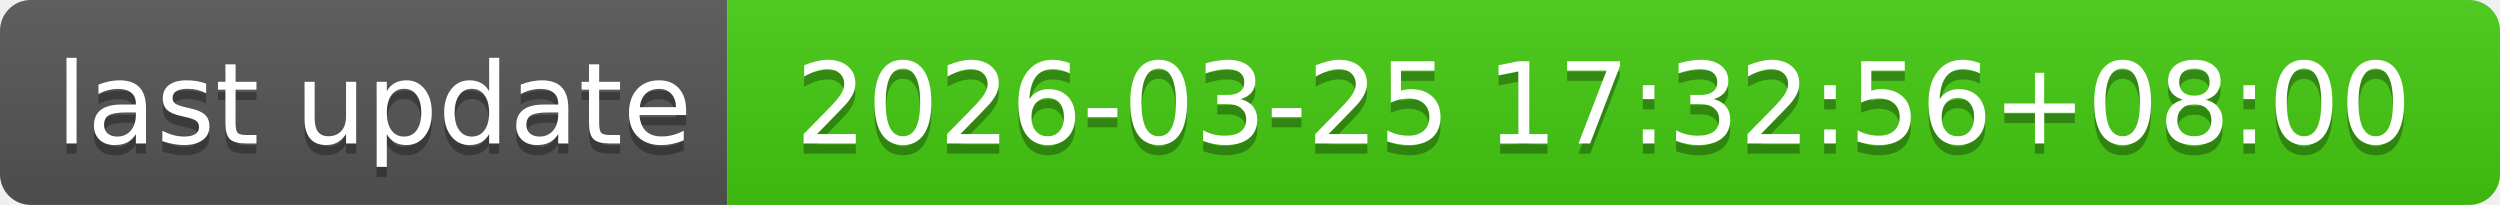
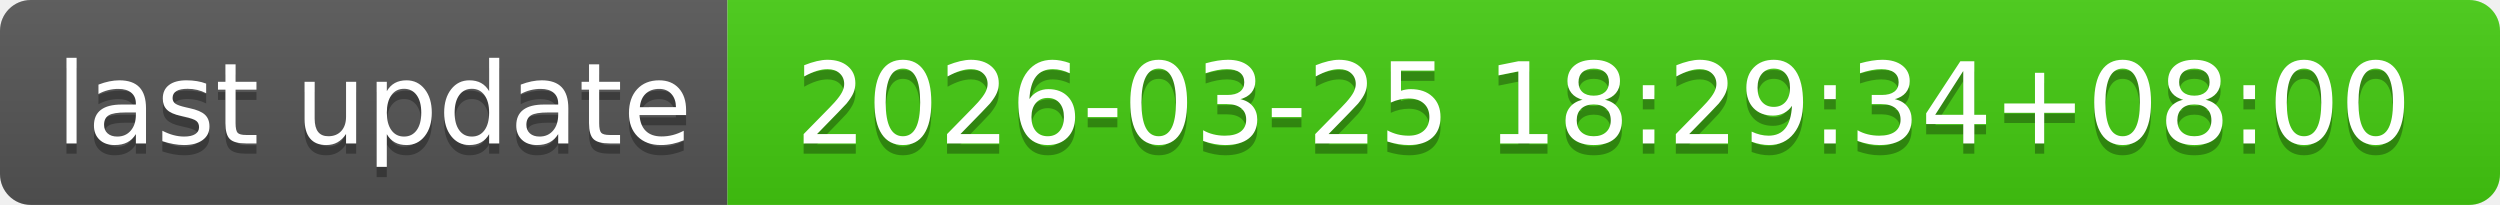
- <svg xmlns="http://www.w3.org/2000/svg" width="244" height="20" role="img" aria-label="last update: 2026-03-25 17:32:56+08:00">
+ <svg xmlns="http://www.w3.org/2000/svg" width="244" height="20" role="img" aria-label="last update: 2026-03-25 18:29:34+08:00">
  <linearGradient id="s" x2="0" y2="100%">
    <stop offset="0" stop-color="#bbb" stop-opacity=".1" />
    <stop offset="1" stop-opacity=".1" />
  </linearGradient>
  <clipPath id="r">
    <rect width="244" height="20" rx="3" fill="#fff" />
  </clipPath>
  <g clip-path="url(#r)">
    <rect width="71" height="20" fill="#555" />
    <rect x="71" width="173" height="20" fill="#4c1" />
    <rect width="244" height="20" fill="url(#s)" />
  </g>
  <g fill="#fff" text-anchor="middle" font-family="Verdana,Geneva,DejaVu Sans,sans-serif" text-rendering="geometricPrecision" font-size="110">
    <text aria-hidden="true" x="365" y="150" fill="#010101" fill-opacity=".3" transform="scale(.1)" textLength="610">last update</text>
    <text x="365" y="140" transform="scale(.1)" fill="#fff" textLength="610">last update</text>
-     <text aria-hidden="true" x="1565" y="150" fill="#010101" fill-opacity=".3" transform="scale(.1)" textLength="1630">2026-03-25 17:32:56+08:00</text>
-     <text x="1565" y="140" transform="scale(.1)" fill="#fff" textLength="1630">2026-03-25 17:32:56+08:00</text>
+     <text aria-hidden="true" x="1565" y="150" fill="#010101" fill-opacity=".3" transform="scale(.1)" textLength="1630">2026-03-25 18:29:34+08:00</text>
+     <text x="1565" y="140" transform="scale(.1)" fill="#fff" textLength="1630">2026-03-25 18:29:34+08:00</text>
  </g>
</svg>
